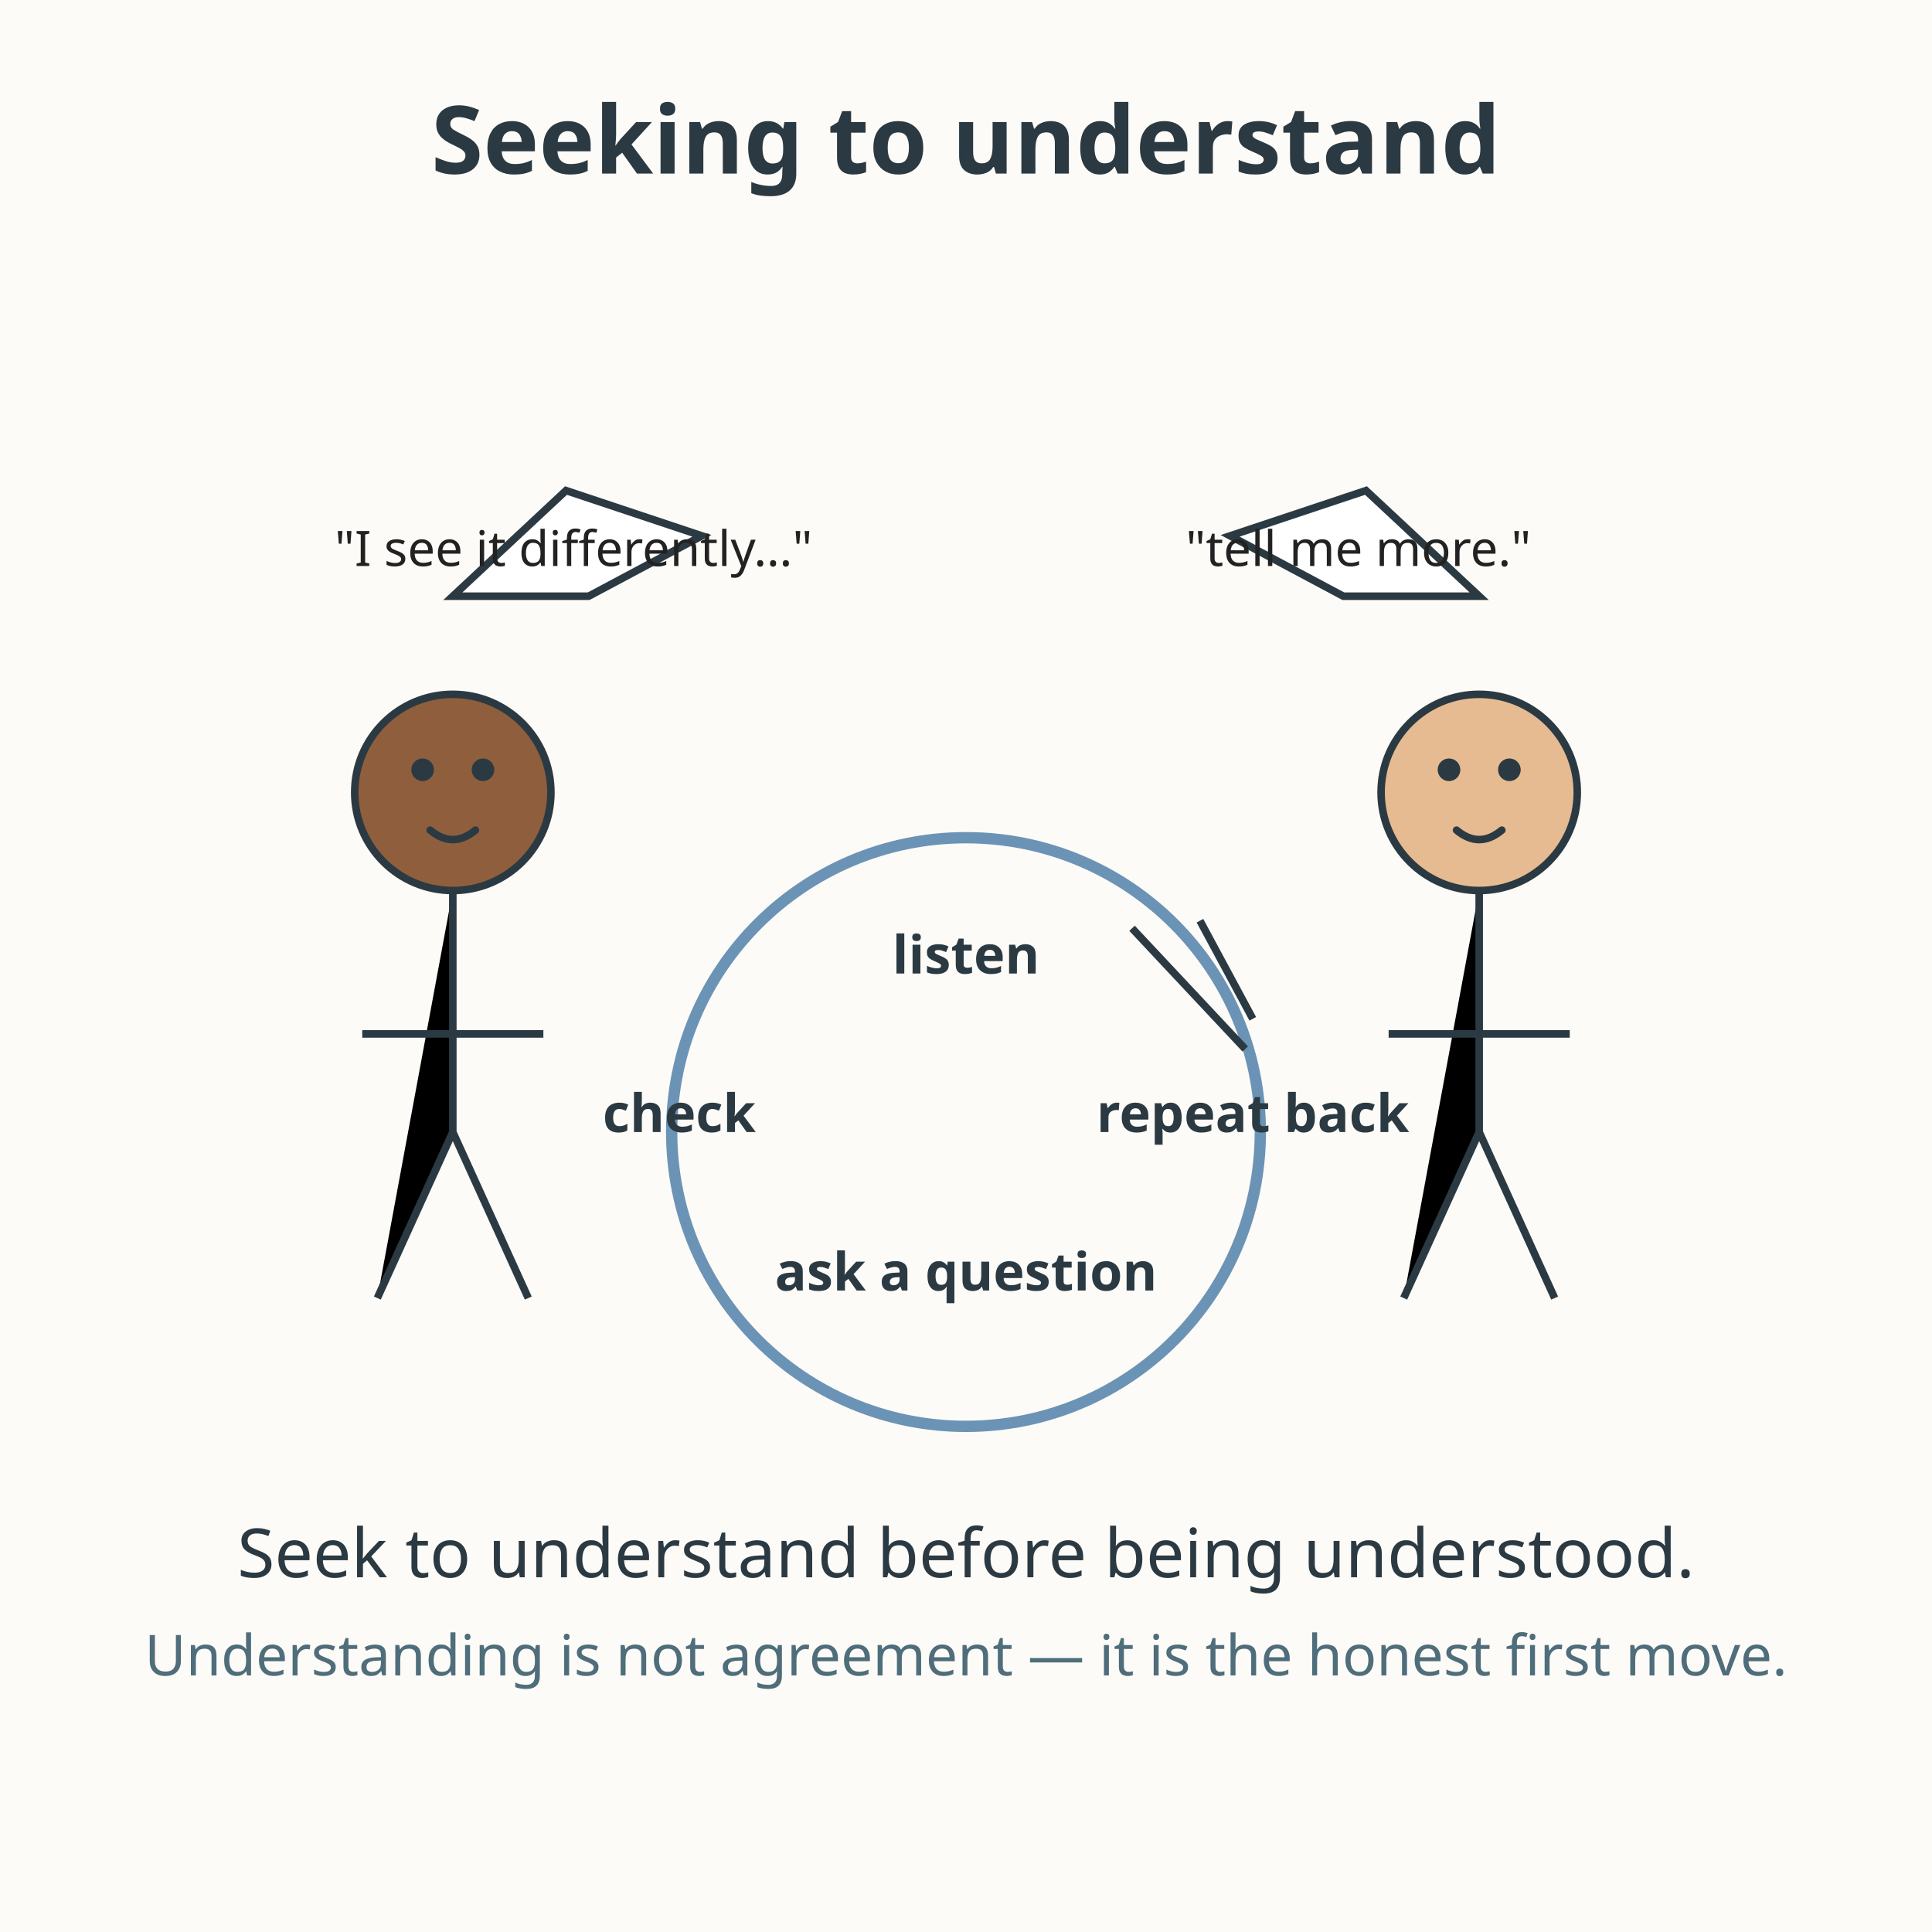
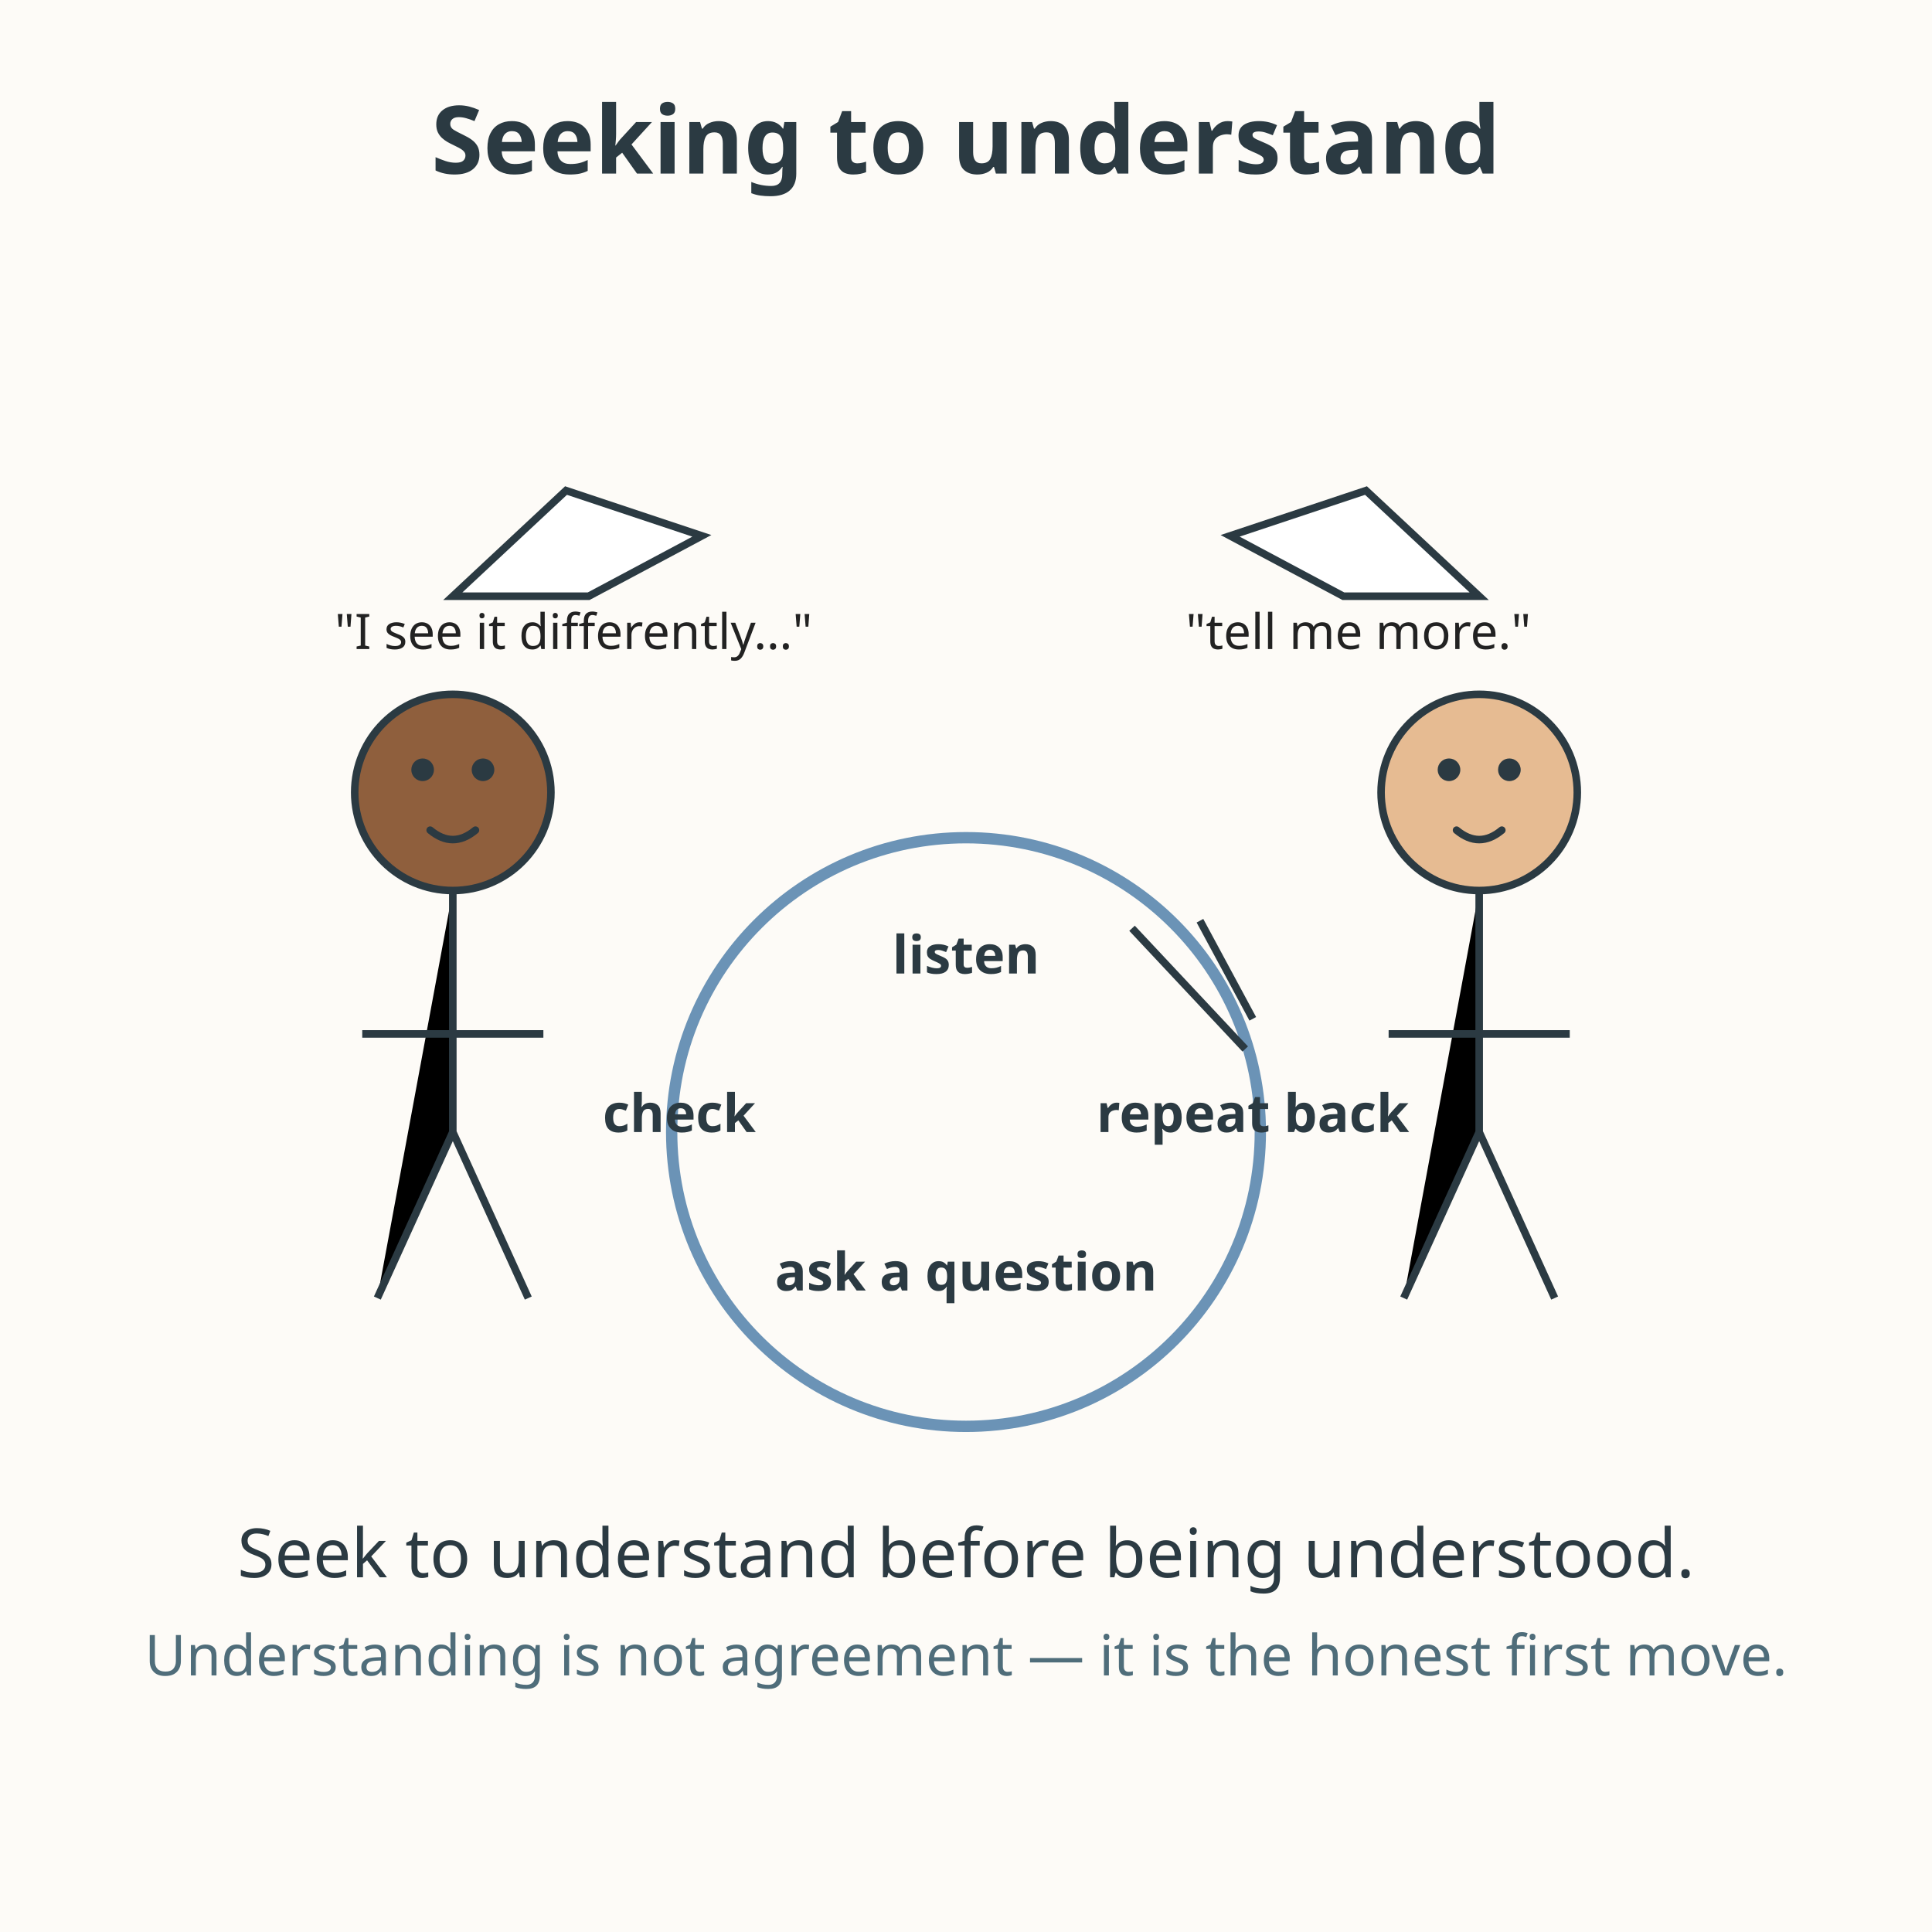
<svg xmlns="http://www.w3.org/2000/svg" viewBox="0 0 512 512" role="img" aria-labelledby="t d">
  <rect width="512" height="512" fill="#fdfbf7" />
  <text x="256" y="46" text-anchor="middle" font-family="sans-serif" font-size="25" font-weight="bold" fill="#2b3a42">Seeking to understand</text>
  <g>
    <circle cx="120" cy="210" r="26" fill="#8f5f3d" stroke="#2b3a42" stroke-width="2" />
    <circle cx="112" cy="204" r="3" fill="#2b3a42" />
    <circle cx="128" cy="204" r="3" fill="#2b3a42" />
    <path d="M114 220 Q120 225 126 220" fill="none" stroke="#2b3a42" stroke-width="2" stroke-linecap="round" />
    <path d="M120 236 L120 300 L100 344 M120 300 L140 344" stroke="#2b3a42" stroke-width="2" />
    <path d="M96 274 L144 274" stroke="#2b3a42" stroke-width="2" />
    <path d="M120 158 L150 130 L186 142 L156 158 Z" fill="#ffffff" stroke="#2b3a42" stroke-width="2" />
-     <text x="152" y="150" text-anchor="middle" font-family="sans-serif" font-size="13" fill="#222222">"I see it differently…"</text>
+     <text x="152" y="172" text-anchor="middle" font-family="sans-serif" font-size="13" fill="#222222">"I see it differently…"</text>
  </g>
  <g>
    <circle cx="392" cy="210" r="26" fill="#e6bb92" stroke="#2b3a42" stroke-width="2" />
    <circle cx="384" cy="204" r="3" fill="#2b3a42" />
    <circle cx="400" cy="204" r="3" fill="#2b3a42" />
    <path d="M386 220 Q392 225 398 220" fill="none" stroke="#2b3a42" stroke-width="2" stroke-linecap="round" />
    <path d="M392 236 L392 300 L372 344 M392 300 L412 344" stroke="#2b3a42" stroke-width="2" />
    <path d="M368 274 L416 274" stroke="#2b3a42" stroke-width="2" />
    <path d="M392 158 L362 130 L326 142 L356 158 Z" fill="#ffffff" stroke="#2b3a42" stroke-width="2" />
-     <text x="360" y="150" text-anchor="middle" font-family="sans-serif" font-size="13" fill="#222222">"tell me more."</text>
+     <text x="360" y="172" text-anchor="middle" font-family="sans-serif" font-size="13" fill="#222222">"tell me more."</text>
  </g>
  <g>
    <circle cx="256" cy="300" r="78" fill="none" stroke="#6b93b6" stroke-width="3" />
    <text x="256" y="258" text-anchor="middle" font-family="sans-serif" font-size="14" font-weight="bold" fill="#2b3a42">listen</text>
    <text x="332" y="300" text-anchor="middle" font-family="sans-serif" font-size="14" font-weight="bold" fill="#2b3a42">repeat back</text>
    <text x="256" y="342" text-anchor="middle" font-family="sans-serif" font-size="14" font-weight="bold" fill="#2b3a42">ask a question</text>
    <text x="180" y="300" text-anchor="middle" font-family="sans-serif" font-size="14" font-weight="bold" fill="#2b3a42">check</text>
    <path d="M300 246 L330 278 M318 244 L332 270" stroke="#2b3a42" stroke-width="2" />
  </g>
  <text x="256" y="418" text-anchor="middle" font-family="sans-serif" font-size="18" fill="#2b3a42">Seek to understand before being understood.</text>
  <text x="256" y="444" text-anchor="middle" font-family="sans-serif" font-size="15" fill="#4f6d7a">Understanding is not agreement — it is the honest first move.</text>
</svg>
